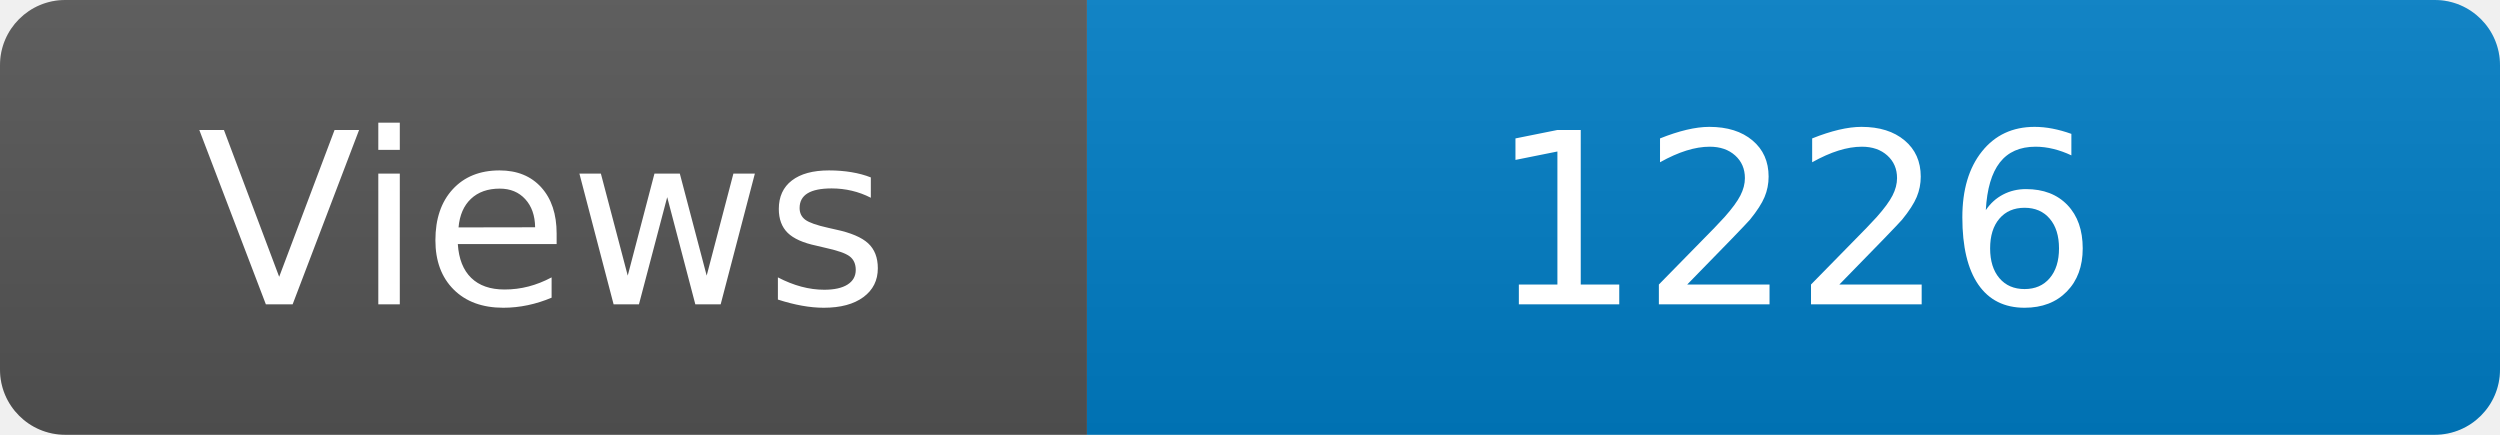
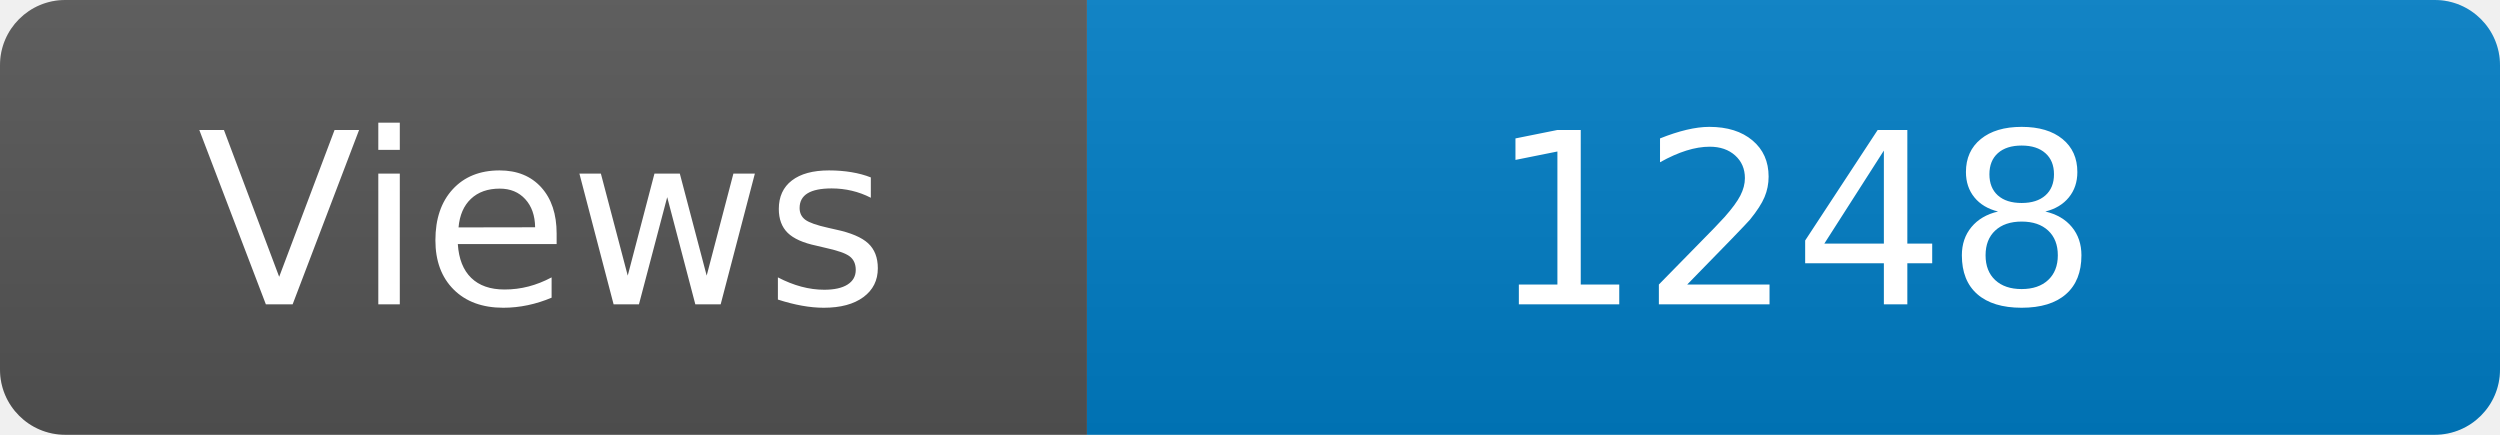
<svg xmlns="http://www.w3.org/2000/svg" width="115" height="20" role="img" aria-label="Maintained?: yes">
  <linearGradient id="s" x2="0" y2="100%">
    <stop offset="0" stop-color="#bbb" stop-opacity=".1" />
    <stop offset="1" stop-opacity=".1" />
  </linearGradient>
  <clipPath id="r">
    <rect width="115" height="20" rx="3" fill="#fff" />
  </clipPath>
  <g clip-path="url(#r)">
    <rect width="50" height="20" fill="#555" />
    <rect x="50" width="160" height="20" fill="#007ec6" />
    <rect width="115" height="20" fill="url(#s)" />
  </g>
  <g fill="#fff" text-anchor="middle" font-family="Verdana,Geneva,DejaVu Sans,sans-serif" font-size="110">
    <text x="250" y="140" transform="scale(.1)" fill="#fff">Views</text>
-     <text x="825" y="140" transform="scale(.1)" fill="#fff">1226</text>
+     <text x="825" y="140" transform="scale(.1)" fill="#fff">1248</text>
  </g>
</svg>
